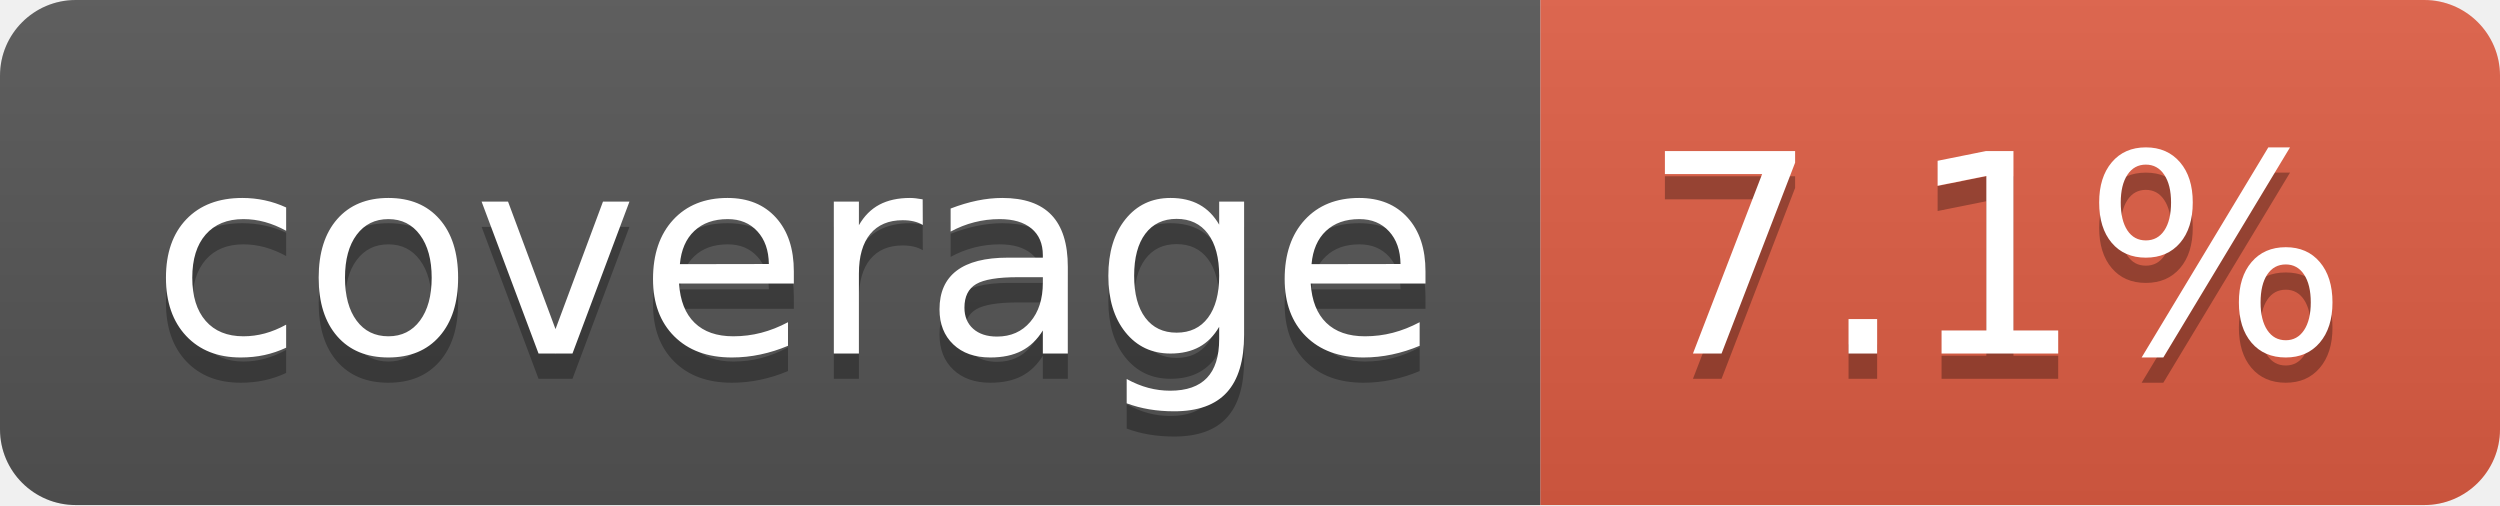
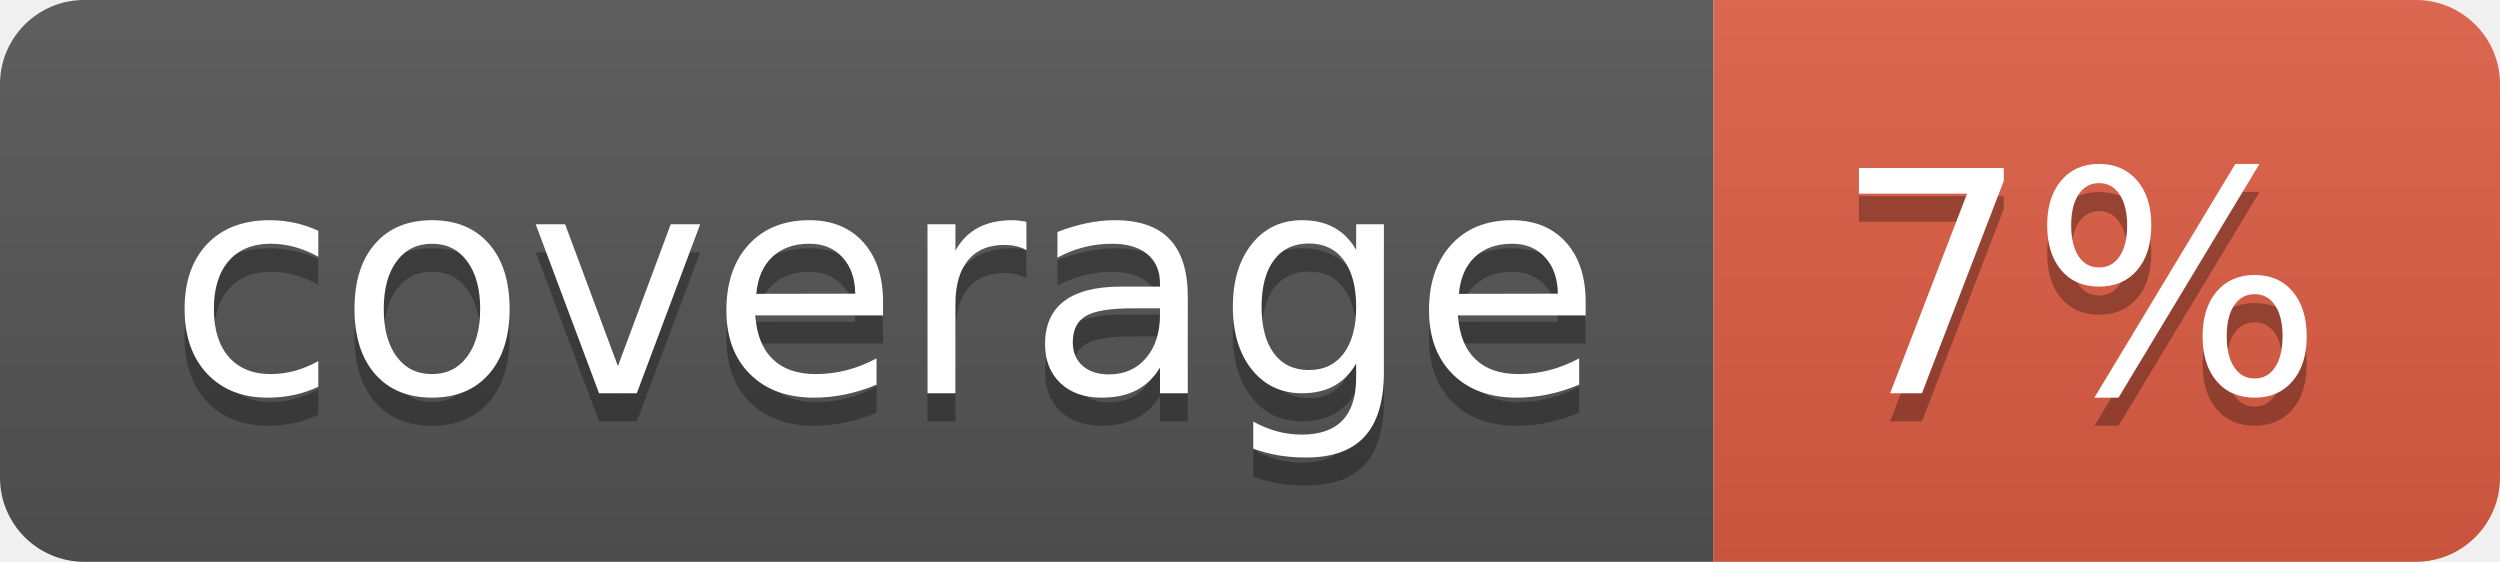
- <svg xmlns="http://www.w3.org/2000/svg" width="99" height="20" role="img" aria-label="coverage: 7.1%">
+ <svg xmlns="http://www.w3.org/2000/svg" width="89" height="20" role="img" aria-label="coverage: 7%">
  <linearGradient id="s" x2="0" y2="100%">
    <stop offset="0" stop-color="#bbb" stop-opacity=".1" />
    <stop offset="1" stop-opacity=".1" />
  </linearGradient>
  <clipPath id="r">
-     <rect width="99" height="20" rx="3" fill="#fff" />
+     <rect width="89" height="20" rx="3" fill="#fff" />
  </clipPath>
  <g clip-path="url(#r)">
    <rect width="61" height="20" fill="#555" />
-     <rect x="61" width="38" height="20" fill="#e05d44" />
-     <rect width="99" height="20" fill="url(#s)" />
+     <rect x="61" width="28" height="20" fill="#e05d44" />
+     <rect width="89" height="20" fill="url(#s)" />
  </g>
  <g fill="#fff" text-anchor="middle" font-family="Verdana,Geneva,DejaVu Sans,sans-serif" text-rendering="geometricPrecision" font-size="110">
    <text aria-hidden="true" x="315" y="150" fill="#010101" fill-opacity=".3" transform="scale(.1)" textLength="510">coverage</text>
    <text x="315" y="140" transform="scale(.1)" fill="#fff" textLength="510">coverage</text>
-     <text aria-hidden="true" x="790" y="150" fill="#010101" fill-opacity=".3" transform="scale(.1)" textLength="280">7.1%</text>
-     <text x="790" y="140" transform="scale(.1)" fill="#fff" textLength="280">7.1%</text>
+     <text aria-hidden="true" x="740" y="150" fill="#010101" fill-opacity=".3" transform="scale(.1)" textLength="175">7%</text>
+     <text x="740" y="140" transform="scale(.1)" fill="#fff" textLength="175">7%</text>
  </g>
</svg>
